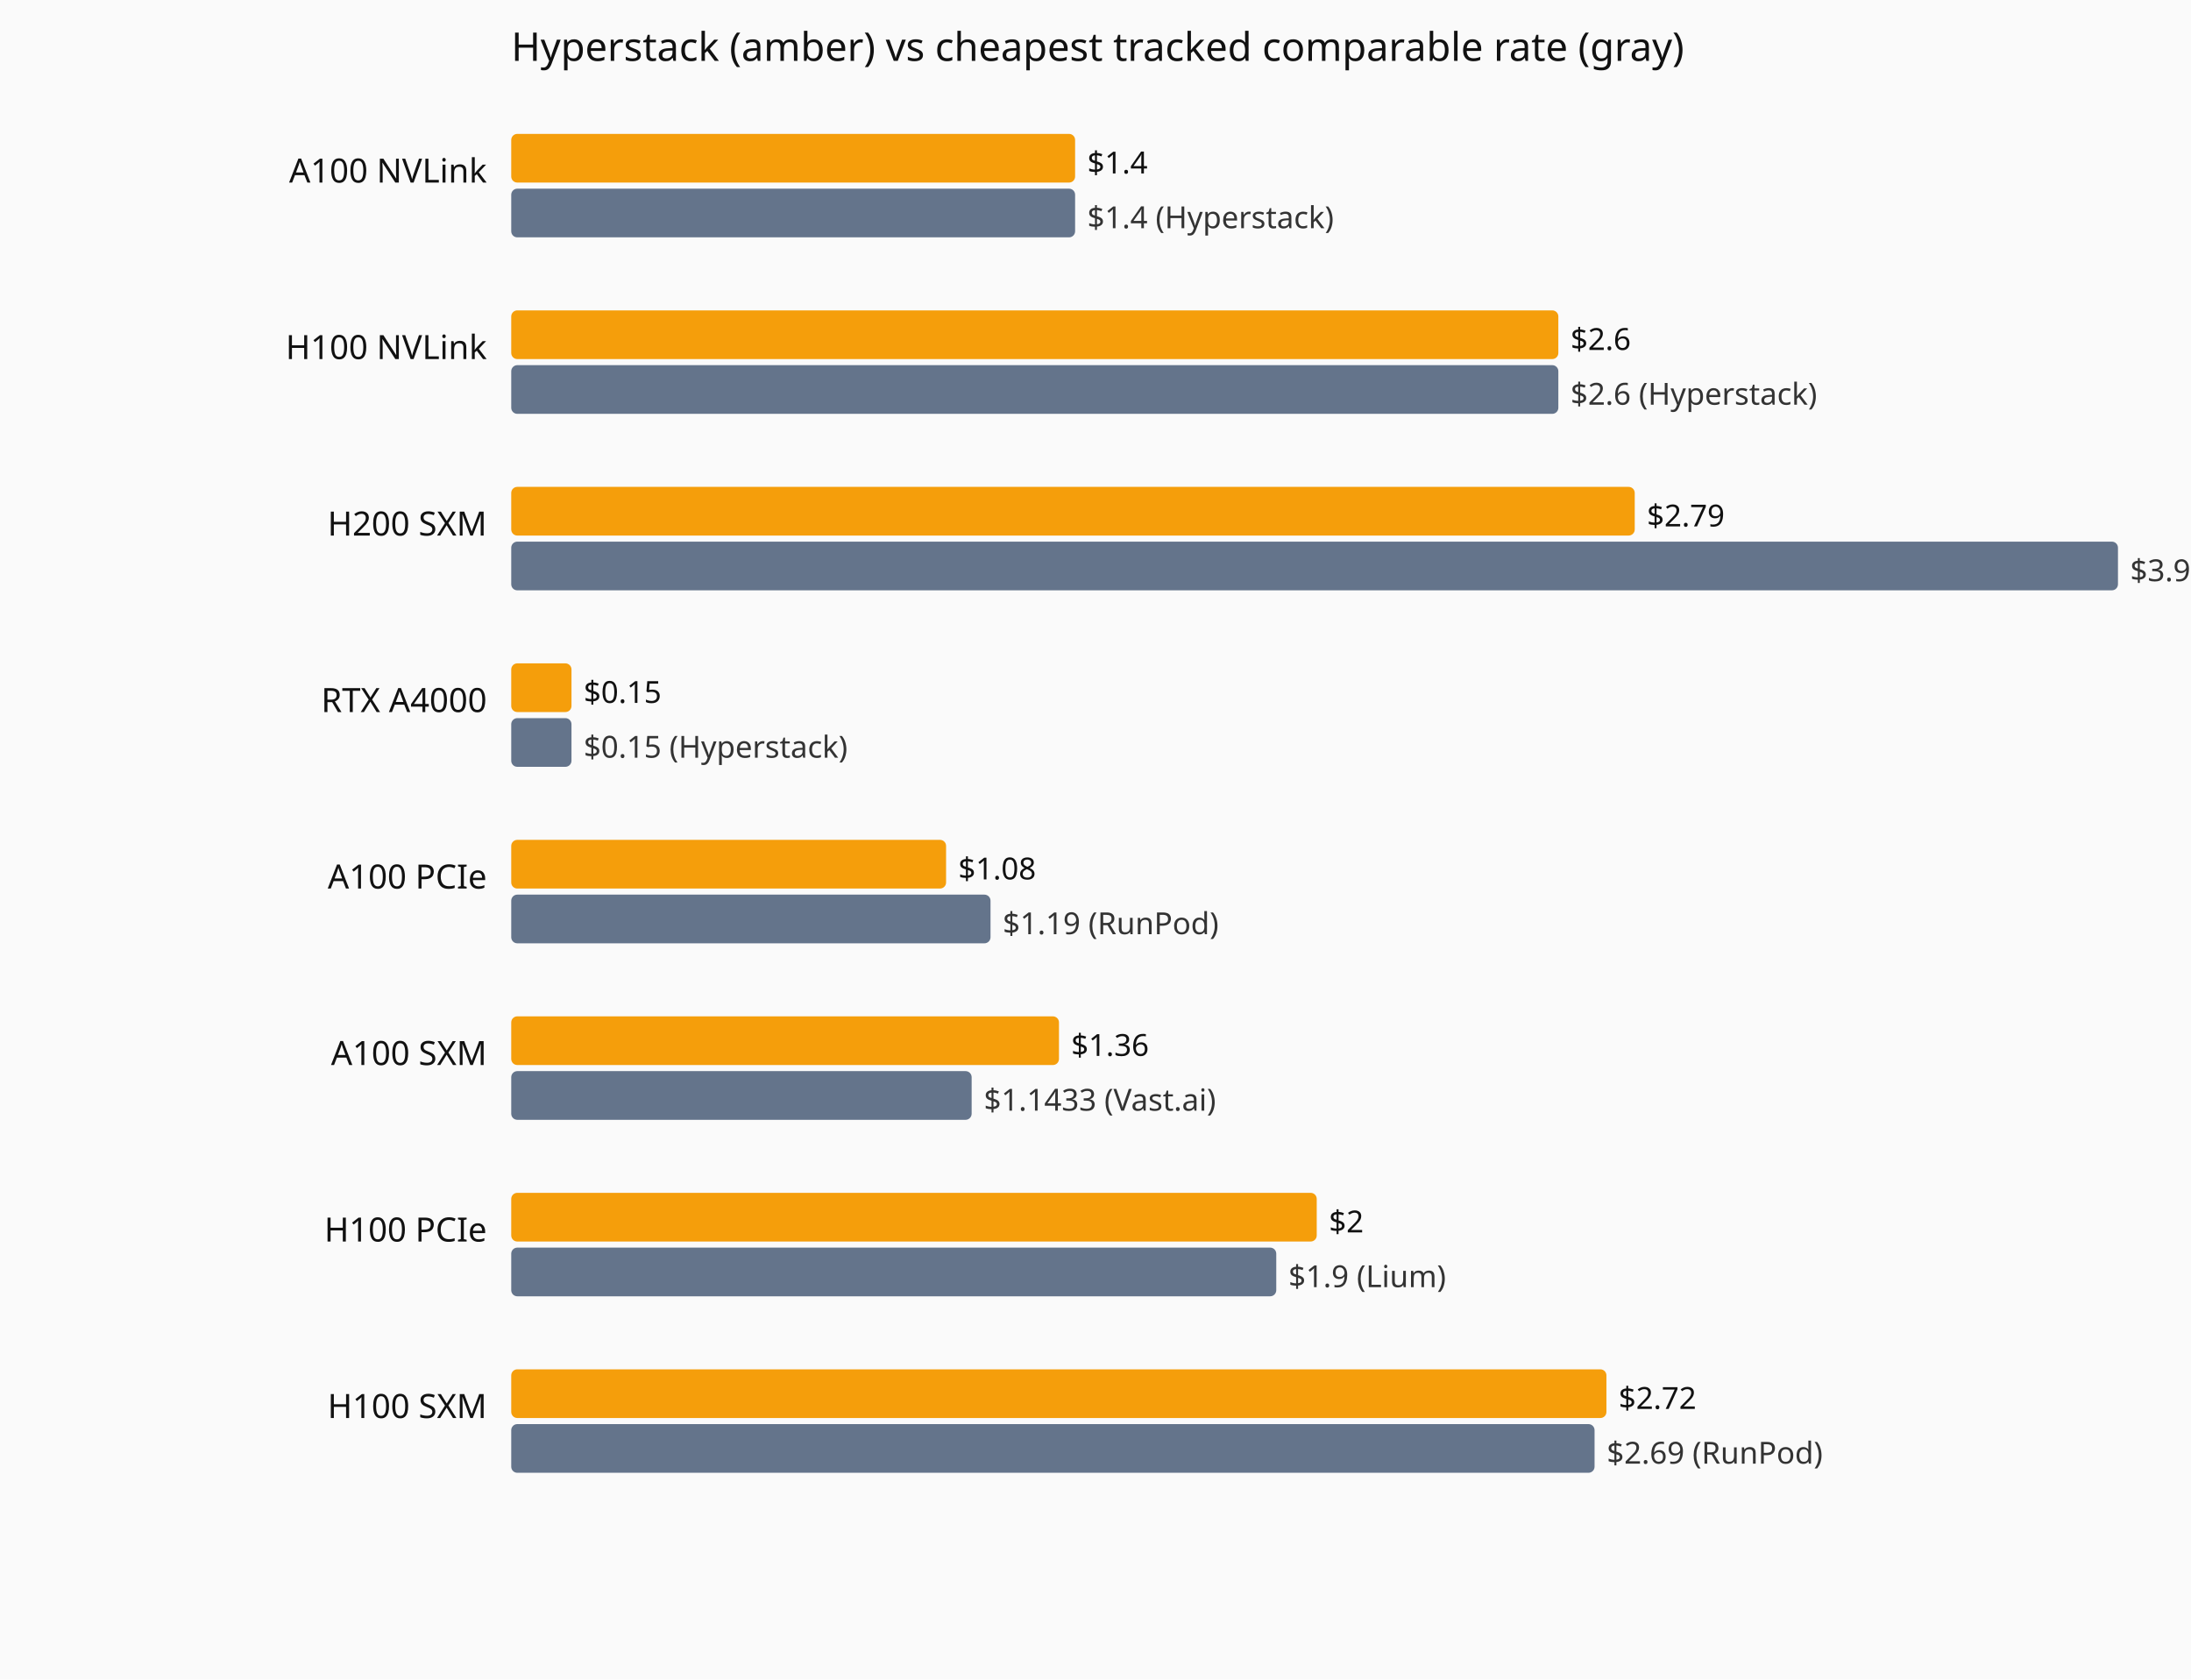
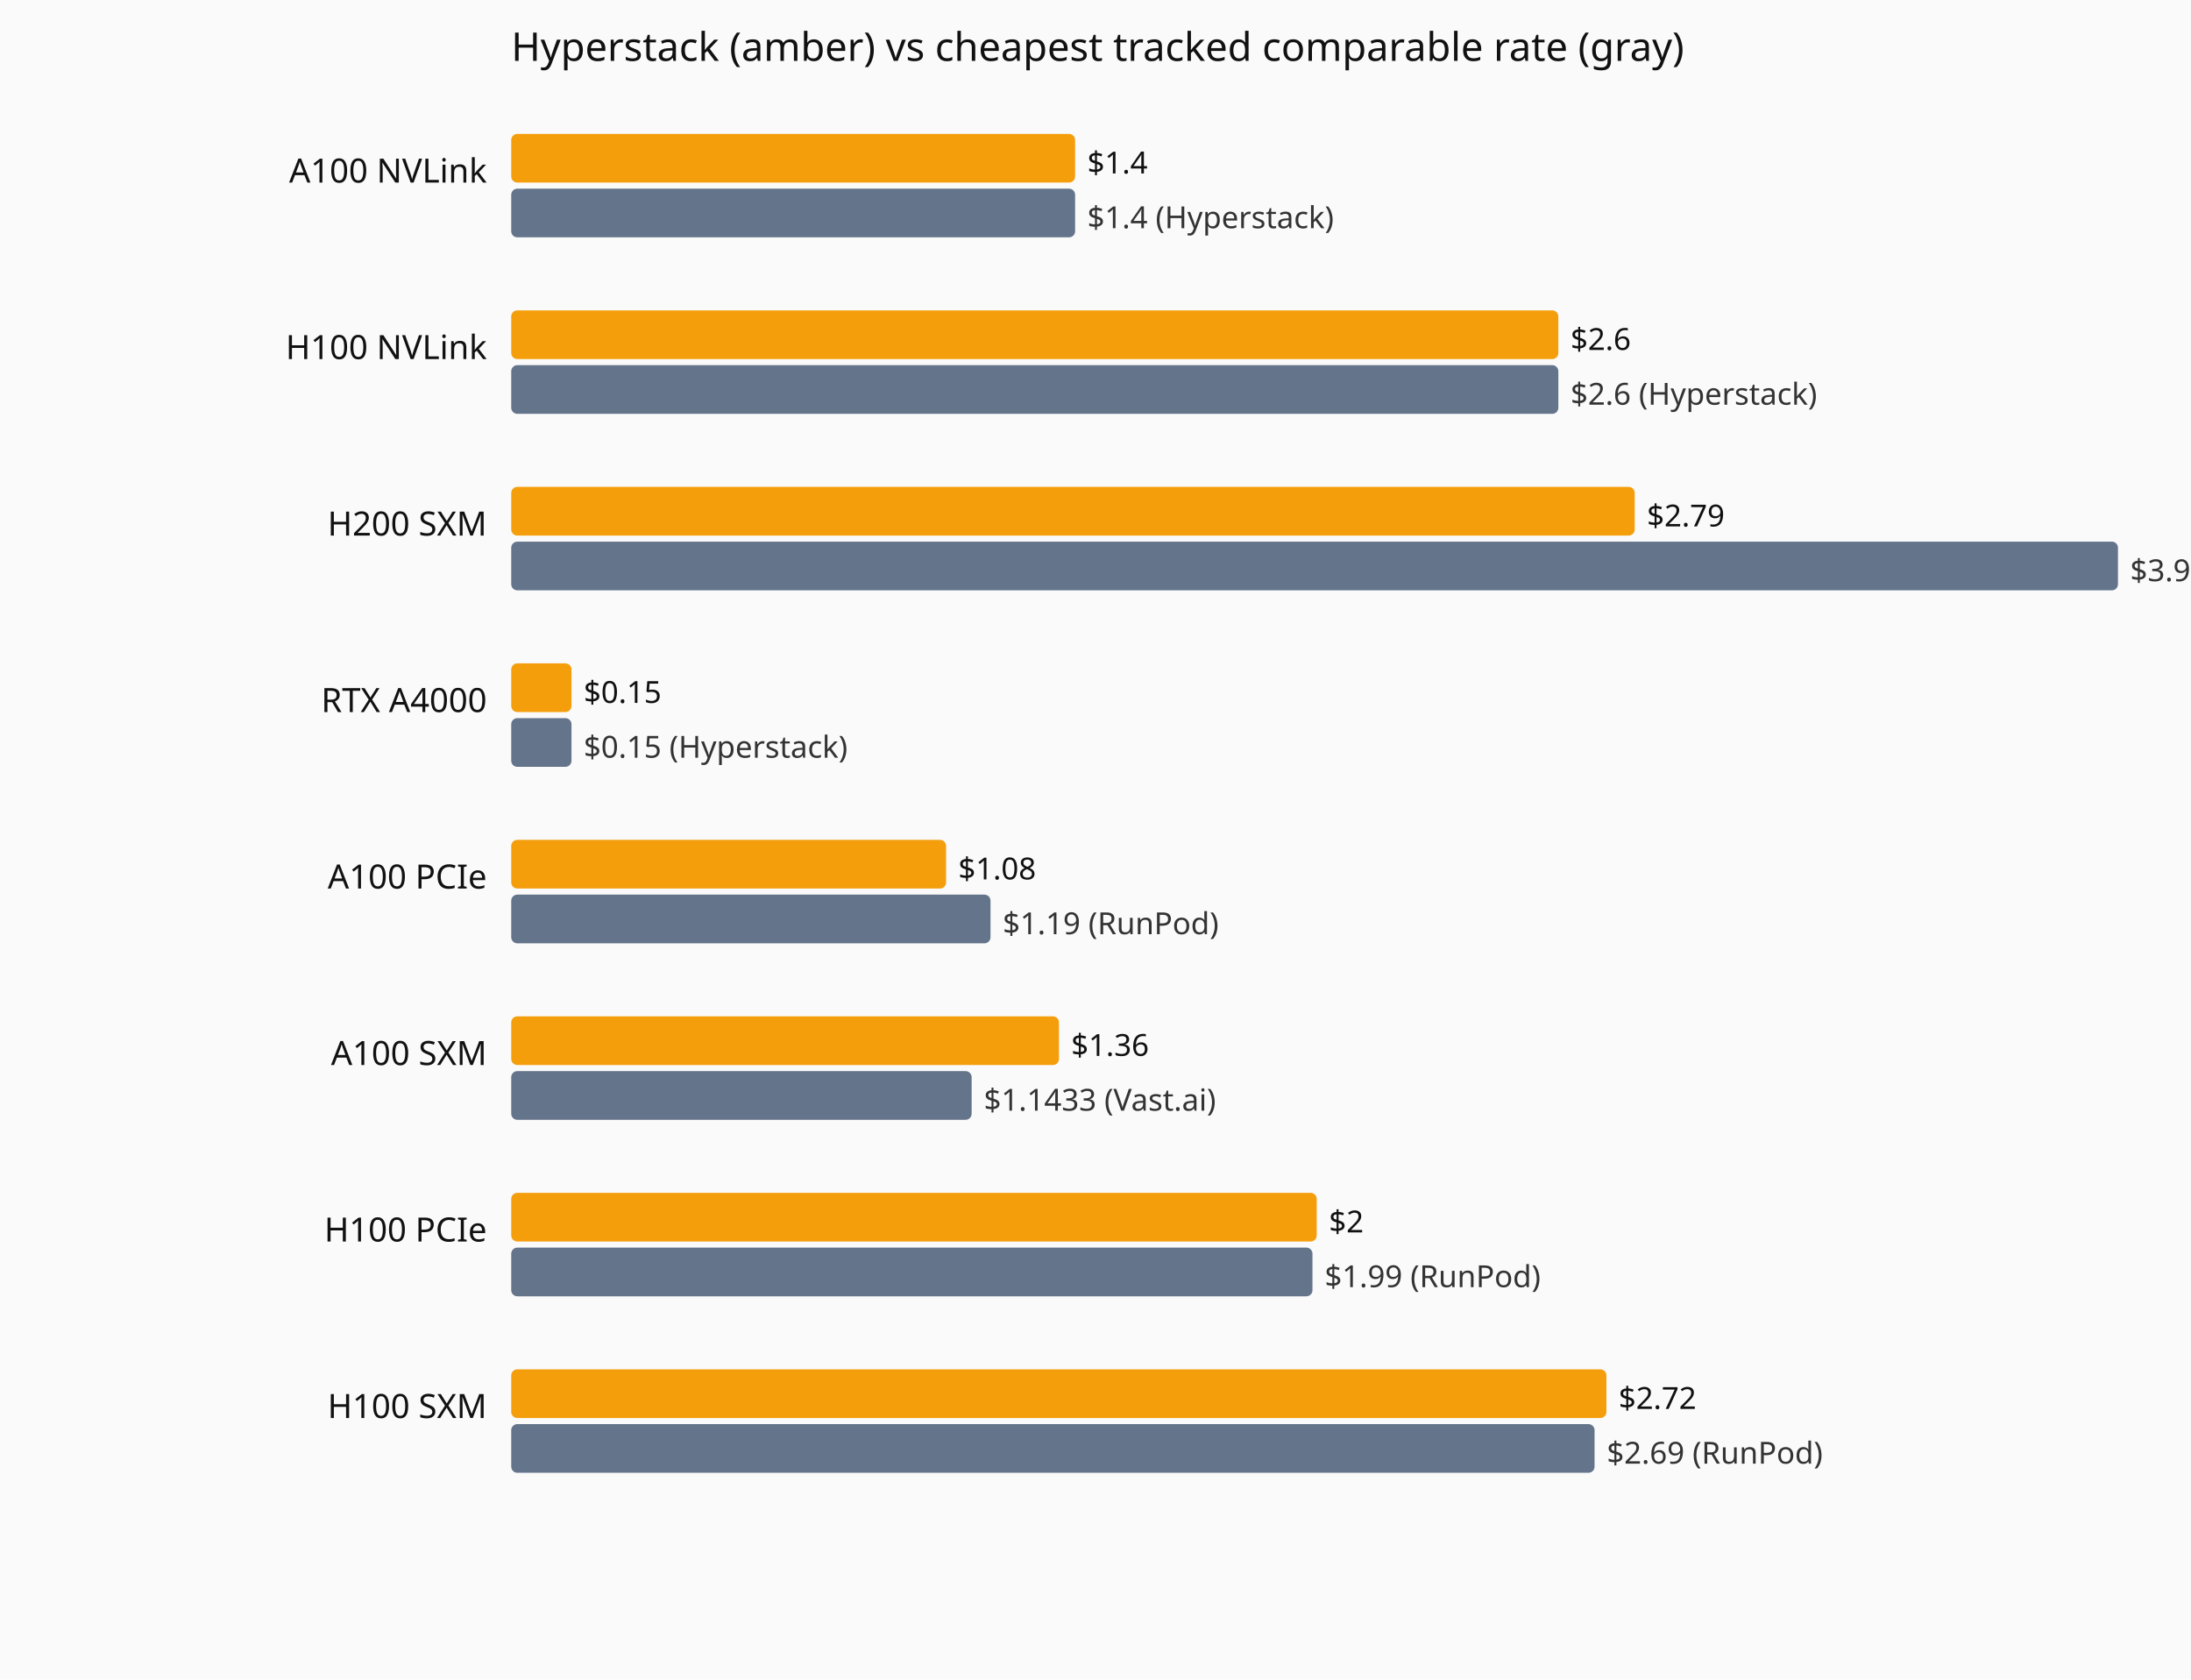
<svg xmlns="http://www.w3.org/2000/svg" viewBox="0 0 720 552" role="img" aria-label="Current hourly rate versus the cheapest tracked vendor, by GPU model.">
  <rect width="720" height="552" fill="#fafafa" />
  <text x="168" y="20" font-family="system-ui,sans-serif" font-size="13" fill="#111">Hyperstack (amber) vs cheapest tracked comparable rate (gray)</text>
  <text x="160" y="60" text-anchor="end" font-family="system-ui,sans-serif" font-size="11" fill="#111">A100 NVLink</text>
  <rect x="168" y="44" width="185.3" height="16" fill="#f59e0b" rx="2" />
  <text x="357.3" y="57" font-family="system-ui,sans-serif" font-size="10" fill="#111">$1.4</text>
  <rect x="168" y="62" width="185.3" height="16" fill="#64748b" rx="2" />
  <text x="357.3" y="75" font-family="system-ui,sans-serif" font-size="10" fill="#333">$1.4 (Hyperstack)</text>
  <text x="160" y="118" text-anchor="end" font-family="system-ui,sans-serif" font-size="11" fill="#111">H100 NVLink</text>
  <rect x="168" y="102" width="344.1" height="16" fill="#f59e0b" rx="2" />
  <text x="516.1" y="115" font-family="system-ui,sans-serif" font-size="10" fill="#111">$2.6</text>
  <rect x="168" y="120" width="344.1" height="16" fill="#64748b" rx="2" />
  <text x="516.1" y="133" font-family="system-ui,sans-serif" font-size="10" fill="#333">$2.6 (Hyperstack)</text>
  <text x="160" y="176" text-anchor="end" font-family="system-ui,sans-serif" font-size="11" fill="#111">H200 SXM</text>
  <rect x="168" y="160" width="369.2" height="16" fill="#f59e0b" rx="2" />
  <text x="541.2" y="173" font-family="system-ui,sans-serif" font-size="10" fill="#111">$2.79</text>
  <rect x="168" y="178" width="528.0" height="16" fill="#64748b" rx="2" />
  <text x="700.0" y="191" font-family="system-ui,sans-serif" font-size="10" fill="#333">$3.99 (Hyperstack)</text>
  <text x="160" y="234" text-anchor="end" font-family="system-ui,sans-serif" font-size="11" fill="#111">RTX A4000</text>
  <rect x="168" y="218" width="19.8" height="16" fill="#f59e0b" rx="2" />
  <text x="191.8" y="231" font-family="system-ui,sans-serif" font-size="10" fill="#111">$0.15</text>
  <rect x="168" y="236" width="19.8" height="16" fill="#64748b" rx="2" />
  <text x="191.8" y="249" font-family="system-ui,sans-serif" font-size="10" fill="#333">$0.15 (Hyperstack)</text>
  <text x="160" y="292" text-anchor="end" font-family="system-ui,sans-serif" font-size="11" fill="#111">A100 PCIe</text>
  <rect x="168" y="276" width="142.9" height="16" fill="#f59e0b" rx="2" />
  <text x="314.9" y="289" font-family="system-ui,sans-serif" font-size="10" fill="#111">$1.08</text>
  <rect x="168" y="294" width="157.5" height="16" fill="#64748b" rx="2" />
  <text x="329.5" y="307" font-family="system-ui,sans-serif" font-size="10" fill="#333">$1.19 (RunPod)</text>
  <text x="160" y="350" text-anchor="end" font-family="system-ui,sans-serif" font-size="11" fill="#111">A100 SXM</text>
  <rect x="168" y="334" width="180.0" height="16" fill="#f59e0b" rx="2" />
  <text x="352.0" y="347" font-family="system-ui,sans-serif" font-size="10" fill="#111">$1.36</text>
  <rect x="168" y="352" width="151.3" height="16" fill="#64748b" rx="2" />
  <text x="323.3" y="365" font-family="system-ui,sans-serif" font-size="10" fill="#333">$1.1433 (Vast.ai)</text>
  <text x="160" y="408" text-anchor="end" font-family="system-ui,sans-serif" font-size="11" fill="#111">H100 PCIe</text>
  <rect x="168" y="392" width="264.7" height="16" fill="#f59e0b" rx="2" />
  <text x="436.7" y="405" font-family="system-ui,sans-serif" font-size="10" fill="#111">$2</text>
-   <rect x="168" y="410" width="251.4" height="16" fill="#64748b" rx="2" />
-   <text x="423.4" y="423" font-family="system-ui,sans-serif" font-size="10" fill="#333">$1.9 (Lium)</text>
+   <rect x="168" y="410" width="263.3" height="16" fill="#64748b" rx="2" />
+   <text x="435.3" y="423" font-family="system-ui,sans-serif" font-size="10" fill="#333">$1.99 (RunPod)</text>
  <text x="160" y="466" text-anchor="end" font-family="system-ui,sans-serif" font-size="11" fill="#111">H100 SXM</text>
  <rect x="168" y="450" width="359.9" height="16" fill="#f59e0b" rx="2" />
  <text x="531.9" y="463" font-family="system-ui,sans-serif" font-size="10" fill="#111">$2.72</text>
  <rect x="168" y="468" width="356.0" height="16" fill="#64748b" rx="2" />
  <text x="528.0" y="481" font-family="system-ui,sans-serif" font-size="10" fill="#333">$2.69 (RunPod)</text>
</svg>
